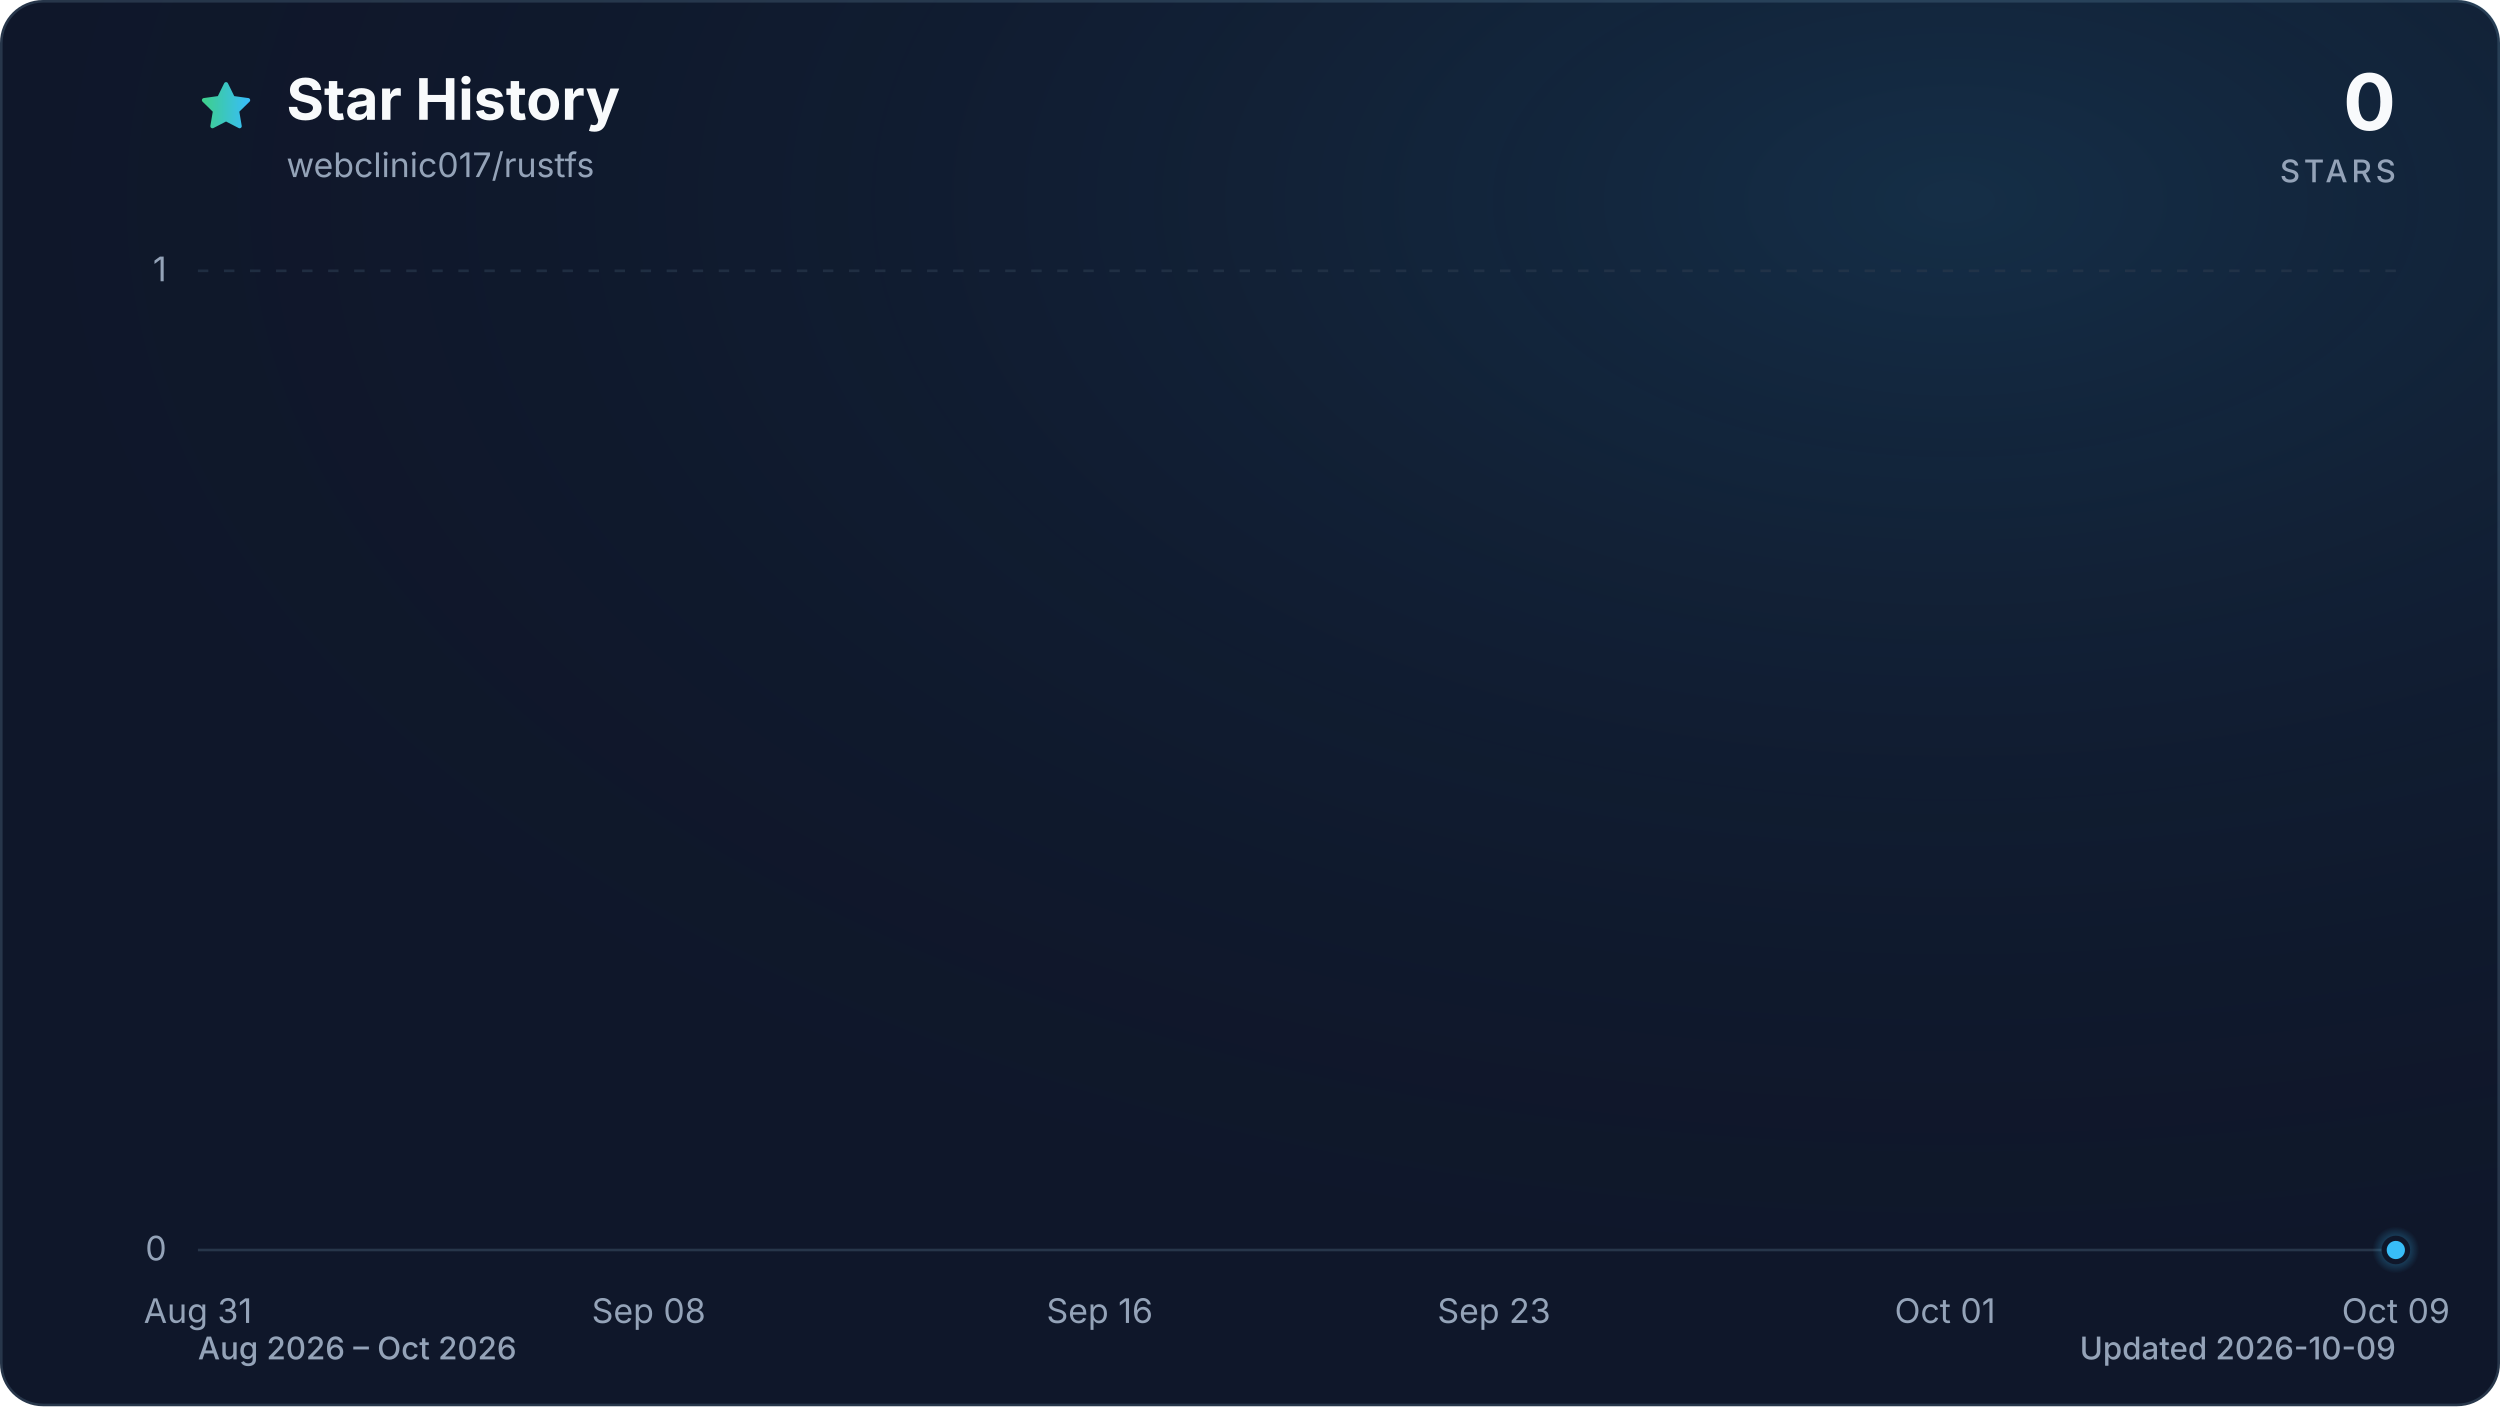
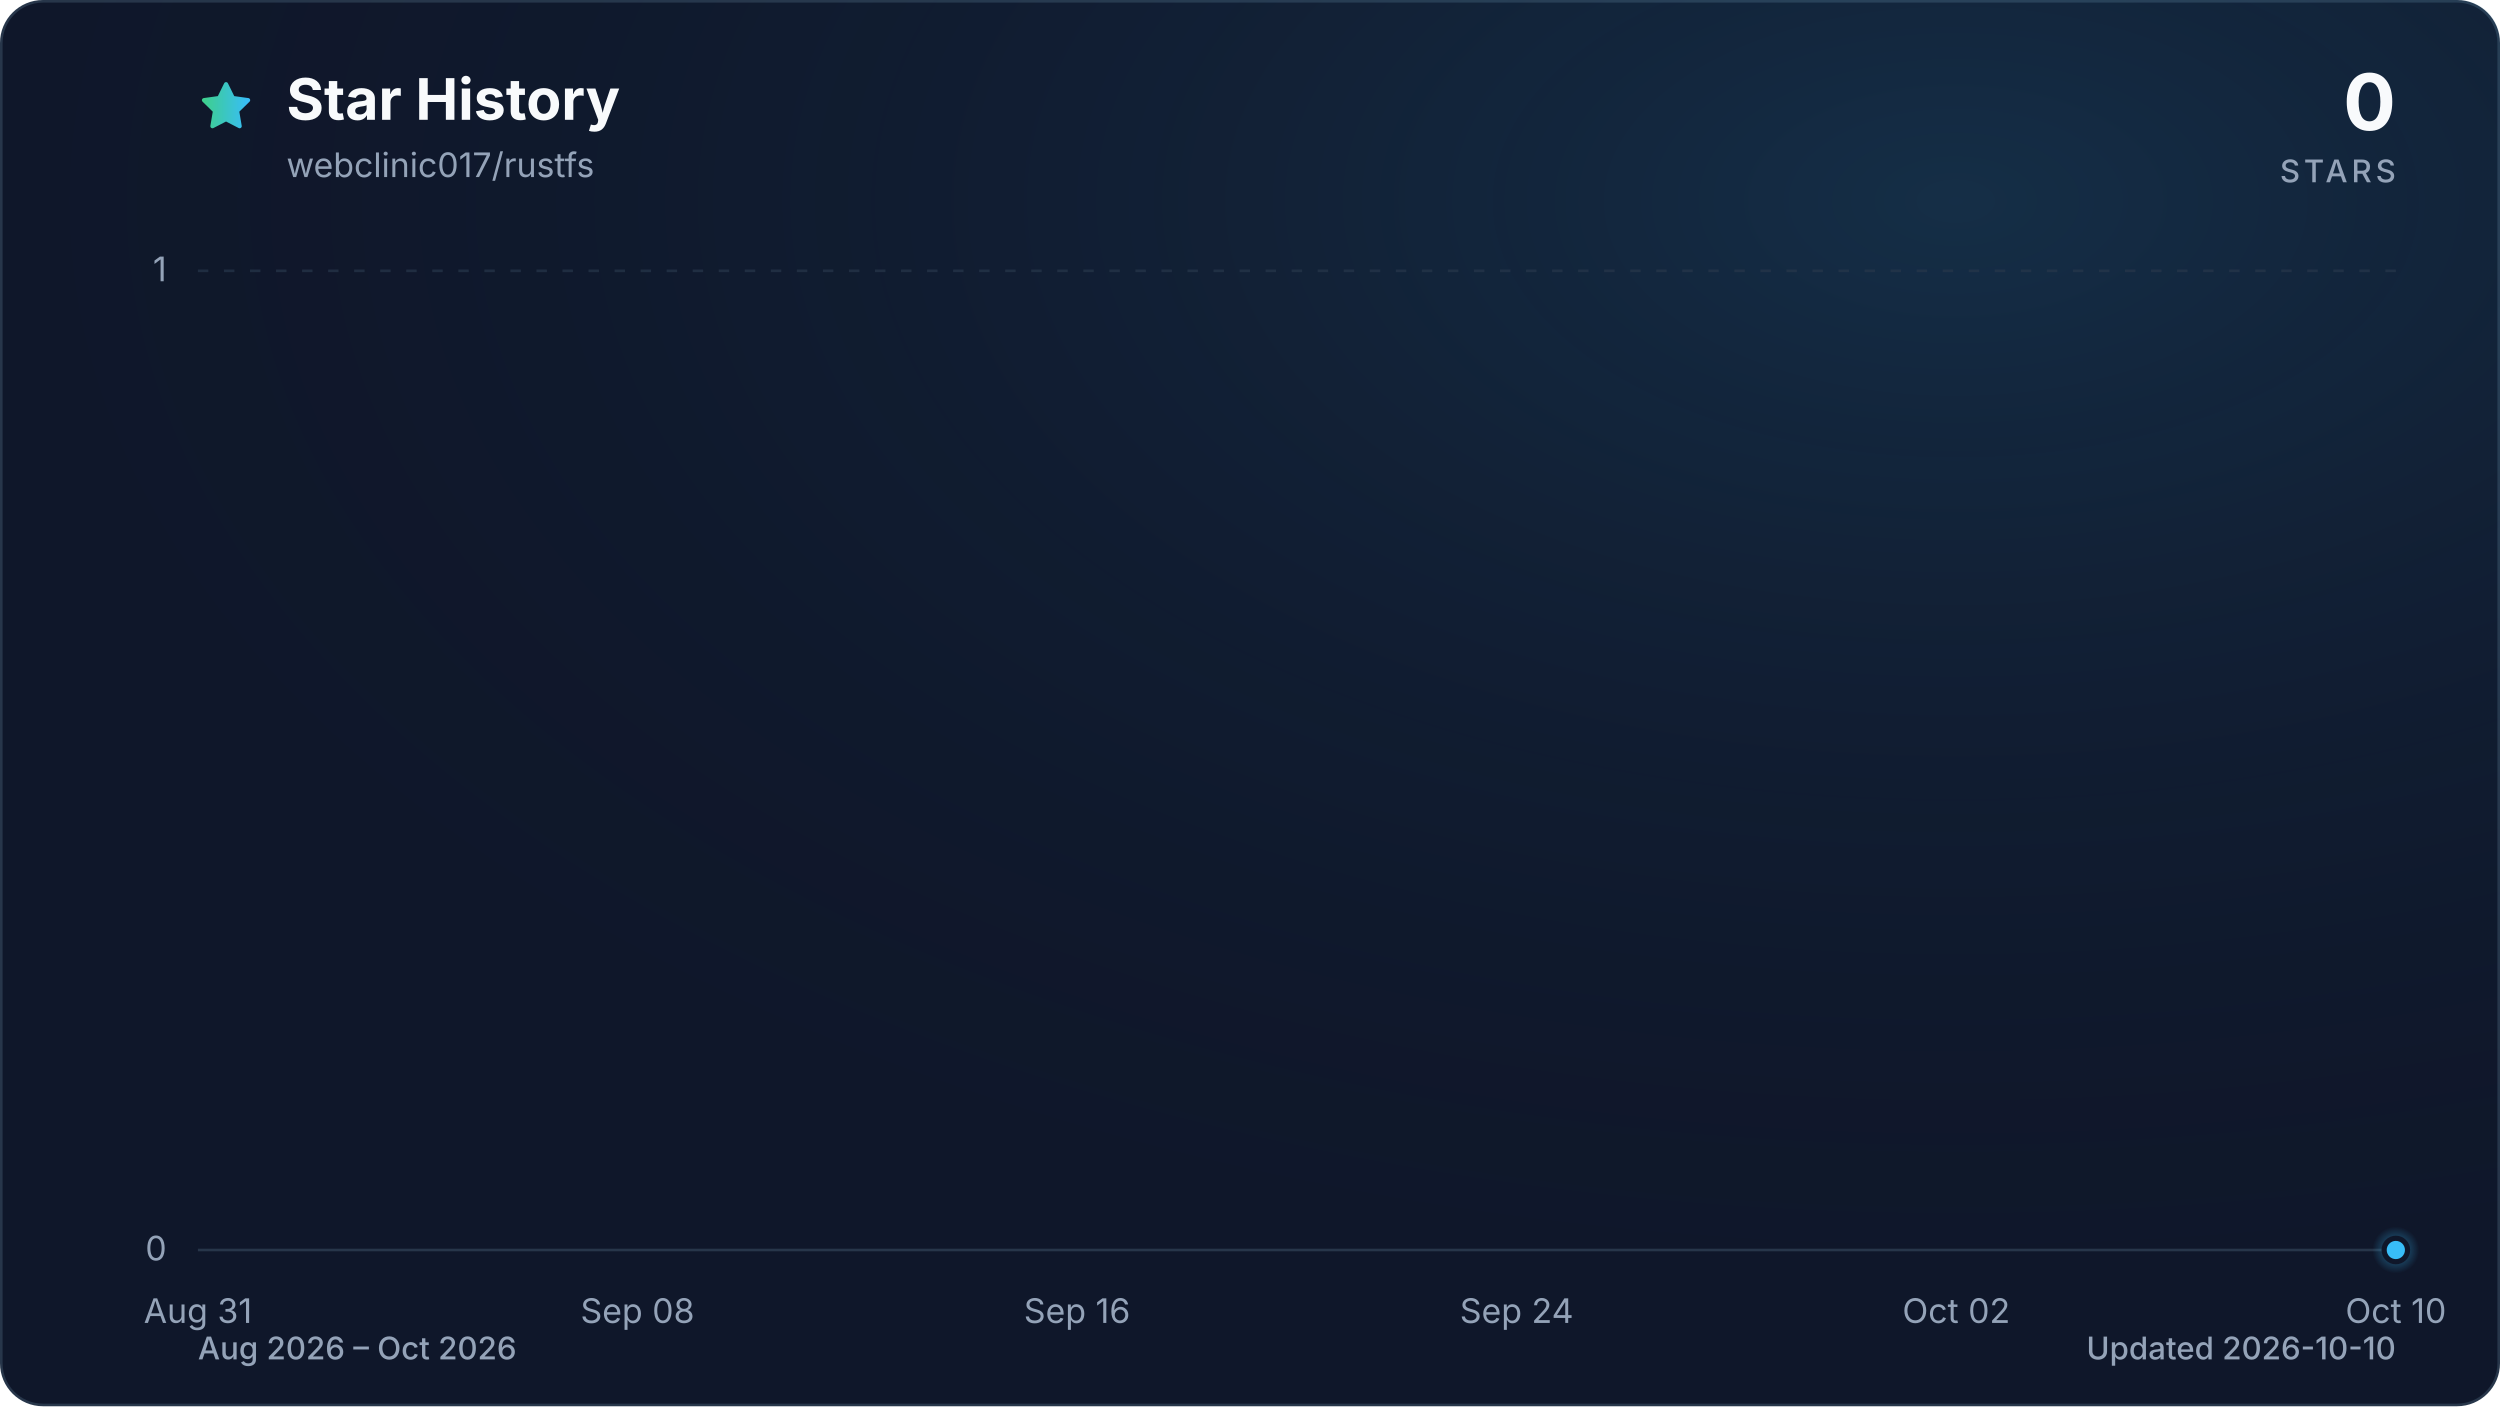
<svg xmlns="http://www.w3.org/2000/svg" viewBox="0 0 960 540" role="img" aria-labelledby="title description" data-style="gradient" data-variant="glow" data-animated="true">
  <defs>
    <linearGradient id="trend" x1="0" y1="0" x2="1" y2="0">
      <stop offset="0%" stop-color="#3ecf8e" />
      <stop offset="100%" stop-color="#38bdf8" />
    </linearGradient>
    <linearGradient id="area" x1="0" y1="0" x2="0" y2="1">
      <stop offset="0%" stop-color="#3ecf8e" stop-opacity="0.30" />
      <stop offset="55%" stop-color="#38bdf8" stop-opacity="0.10" />
      <stop offset="100%" stop-color="#38bdf8" stop-opacity="0.01" />
    </linearGradient>
    <radialGradient id="marker-halo" cx="50%" cy="50%" r="50%">
      <stop offset="0%" stop-color="#38bdf8" stop-opacity="0.55" />
      <stop offset="100%" stop-color="#38bdf8" stop-opacity="0" />
    </radialGradient>
    <radialGradient id="surface-glow" cx="78%" cy="14%" r="80%">
      <stop offset="0%" stop-color="#38bdf8" stop-opacity="0.14" />
      <stop offset="100%" stop-color="#0f172a" stop-opacity="0" />
    </radialGradient>
    <filter id="trend-glow" x="-20%" y="-20%" width="140%" height="140%">
      <feGaussianBlur stdDeviation="7" />
    </filter>
  </defs>
  <style>
.trend-enter{transform-box:fill-box;transform-origin:center;animation:trend-enter 520ms cubic-bezier(0.16,1,0.3,1)}
.marker-enter{transform-box:fill-box;transform-origin:center;animation:marker-enter 320ms cubic-bezier(0.16,1,0.3,1) 200ms both}
.marker-pulse{transform-box:fill-box;transform-origin:center;animation:marker-pulse 2.6s ease-out infinite}
@keyframes trend-enter{from{opacity:.35;transform:translateY(10px)}to{opacity:1;transform:translateY(0)}}
@keyframes marker-enter{from{opacity:0;transform:scale(.4)}to{opacity:1;transform:scale(1)}}
@keyframes marker-pulse{0%{opacity:.5;transform:scale(.7)}70%,100%{opacity:0;transform:scale(2.1)}}
@media (prefers-reduced-motion:reduce){.trend-enter,.marker-enter,.marker-pulse{animation:none!important}}
@media (prefers-reduced-motion:reduce){.marker-pulse{opacity:0}}
</style>
  <rect x="0.5" y="0.5" width="959" height="539" fill="#0f172a" stroke="#27364a" stroke-width="1" rx="16" />
  <rect width="960" height="540" fill="url(#surface-glow)" rx="16" />
  <path d="M12 2.6l2.9 5.9 6.5.9-4.7 4.6 1.1 6.5-5.8-3-5.8 3 1.1-6.5-4.7-4.6 6.5-.9L12 2.6Z" transform="translate(76 30) scale(.9)" fill="url(#trend)" stroke="url(#trend)" stroke-width="1.8" stroke-linejoin="round" aria-hidden="true" />
  <text x="110" y="46" fill="#f8fafc" font-family="ui-sans-serif, system-ui, -apple-system, BlinkMacSystemFont, 'Segoe UI', sans-serif" font-size="22" font-weight="700">Star History</text>
  <text x="110" y="68" fill="#94a3b8" font-family="ui-sans-serif, system-ui, -apple-system, BlinkMacSystemFont, 'Segoe UI', sans-serif" font-size="13">webclinic017/rustfs</text>
  <text x="920" y="50" fill="#f8fafc" font-family="ui-sans-serif, system-ui, -apple-system, BlinkMacSystemFont, 'Segoe UI', sans-serif" font-size="30" font-weight="700" text-anchor="end">0</text>
  <text x="920" y="70" fill="#94a3b8" font-family="ui-sans-serif, system-ui, -apple-system, BlinkMacSystemFont, 'Segoe UI', sans-serif" font-size="12" font-weight="500" letter-spacing="1.5" text-anchor="end">STARS</text>
  <line x1="76" y1="480.0" x2="920" y2="480.0" stroke="#27364a" stroke-width="1" stroke-dasharray="0" opacity="1" />
  <text x="64" y="484.0" fill="#94a3b8" font-family="ui-sans-serif, system-ui, -apple-system, BlinkMacSystemFont, 'Segoe UI', sans-serif" font-size="13" text-anchor="end">0</text>
  <line x1="76" y1="104.0" x2="920" y2="104.0" stroke="#27364a" stroke-width="1" stroke-dasharray="4 6" opacity="0.7" />
  <text x="64" y="108.0" fill="#94a3b8" font-family="ui-sans-serif, system-ui, -apple-system, BlinkMacSystemFont, 'Segoe UI', sans-serif" font-size="13" text-anchor="end">1</text>
  <text x="76.0" y="508" fill="#94a3b8" font-family="ui-sans-serif, system-ui, -apple-system, BlinkMacSystemFont, 'Segoe UI', sans-serif" font-size="13" text-anchor="middle">Aug 31</text>
-   <text x="249.1" y="508" fill="#94a3b8" font-family="ui-sans-serif, system-ui, -apple-system, BlinkMacSystemFont, 'Segoe UI', sans-serif" font-size="13" text-anchor="middle">Sep 08</text>
-   <text x="422.3" y="508" fill="#94a3b8" font-family="ui-sans-serif, system-ui, -apple-system, BlinkMacSystemFont, 'Segoe UI', sans-serif" font-size="13" text-anchor="middle">Sep 16</text>
-   <text x="573.7" y="508" fill="#94a3b8" font-family="ui-sans-serif, system-ui, -apple-system, BlinkMacSystemFont, 'Segoe UI', sans-serif" font-size="13" text-anchor="middle">Sep 23</text>
-   <text x="746.9" y="508" fill="#94a3b8" font-family="ui-sans-serif, system-ui, -apple-system, BlinkMacSystemFont, 'Segoe UI', sans-serif" font-size="13" text-anchor="middle">Oct 01</text>
-   <text x="920.0" y="508" fill="#94a3b8" font-family="ui-sans-serif, system-ui, -apple-system, BlinkMacSystemFont, 'Segoe UI', sans-serif" font-size="13" text-anchor="middle">Oct 09</text>
+   <text x="244.8" y="508" fill="#94a3b8" font-family="ui-sans-serif, system-ui, -apple-system, BlinkMacSystemFont, 'Segoe UI', sans-serif" font-size="13" text-anchor="middle">Sep 08</text>
+   <text x="413.6" y="508" fill="#94a3b8" font-family="ui-sans-serif, system-ui, -apple-system, BlinkMacSystemFont, 'Segoe UI', sans-serif" font-size="13" text-anchor="middle">Sep 16</text>
+   <text x="582.4" y="508" fill="#94a3b8" font-family="ui-sans-serif, system-ui, -apple-system, BlinkMacSystemFont, 'Segoe UI', sans-serif" font-size="13" text-anchor="middle">Sep 24</text>
+   <text x="751.2" y="508" fill="#94a3b8" font-family="ui-sans-serif, system-ui, -apple-system, BlinkMacSystemFont, 'Segoe UI', sans-serif" font-size="13" text-anchor="middle">Oct 02</text>
+   <text x="920.0" y="508" fill="#94a3b8" font-family="ui-sans-serif, system-ui, -apple-system, BlinkMacSystemFont, 'Segoe UI', sans-serif" font-size="13" text-anchor="middle">Oct 10</text>
  <g class="trend-enter">
-     <path d="M 76.0 480.0 C 83.2 480.0, 90.4 480.0, 97.6 480.0 C 104.9 480.0, 112.1 480.0, 119.3 480.0 C 126.5 480.0, 133.7 480.0, 140.9 480.0 C 148.1 480.0, 155.4 480.0, 162.6 480.0 C 169.8 480.0, 177.0 480.0, 184.2 480.0 C 191.4 480.0, 198.6 480.0, 205.8 480.0 C 213.1 480.0, 220.3 480.0, 227.5 480.0 C 234.7 480.0, 241.9 480.0, 249.1 480.0 C 256.3 480.0, 263.6 480.0, 270.8 480.0 C 278.0 480.0, 285.2 480.0, 292.4 480.0 C 299.6 480.0, 306.8 480.0, 314.1 480.0 C 321.3 480.0, 328.5 480.0, 335.7 480.0 C 342.9 480.0, 350.1 480.0, 357.3 480.0 C 364.5 480.0, 371.8 480.0, 379.0 480.0 C 386.2 480.0, 393.4 480.0, 400.6 480.0 C 407.8 480.0, 415.0 480.0, 422.3 480.0 C 429.5 480.0, 436.7 480.0, 443.9 480.0 C 451.1 480.0, 458.3 480.0, 465.5 480.0 C 472.8 480.0, 480.0 480.0, 487.2 480.0 C 494.4 480.0, 501.6 480.0, 508.8 480.0 C 516.0 480.0, 523.2 480.0, 530.5 480.0 C 537.7 480.0, 544.9 480.0, 552.1 480.0 C 559.3 480.0, 566.5 480.0, 573.7 480.0 C 581.0 480.0, 588.2 480.0, 595.4 480.0 C 602.6 480.0, 609.8 480.0, 617.0 480.0 C 624.2 480.0, 631.5 480.0, 638.7 480.0 C 645.9 480.0, 653.1 480.0, 660.3 480.0 C 667.5 480.0, 674.7 480.0, 681.9 480.0 C 689.2 480.0, 696.4 480.0, 703.6 480.0 C 710.8 480.0, 718.0 480.0, 725.2 480.0 C 732.4 480.0, 739.7 480.0, 746.9 480.0 C 754.1 480.0, 761.3 480.0, 768.5 480.0 C 775.7 480.0, 782.9 480.0, 790.2 480.0 C 797.4 480.0, 804.6 480.0, 811.8 480.0 C 819.0 480.0, 826.2 480.0, 833.4 480.0 C 840.6 480.0, 847.9 480.0, 855.1 480.0 C 862.3 480.0, 869.5 480.0, 876.7 480.0 C 883.9 480.0, 891.1 480.0, 898.4 480.0 C 905.6 480.0, 912.8 480.0, 920.0 480.0 L 920.0 480.0 L 76.0 480.0 Z" fill="url(#area)" />
-     <path d="M 76.0 480.0 C 83.2 480.0, 90.4 480.0, 97.6 480.0 C 104.9 480.0, 112.1 480.0, 119.3 480.0 C 126.5 480.0, 133.7 480.0, 140.9 480.0 C 148.1 480.0, 155.4 480.0, 162.6 480.0 C 169.8 480.0, 177.0 480.0, 184.2 480.0 C 191.4 480.0, 198.6 480.0, 205.8 480.0 C 213.1 480.0, 220.3 480.0, 227.5 480.0 C 234.7 480.0, 241.9 480.0, 249.1 480.0 C 256.3 480.0, 263.6 480.0, 270.8 480.0 C 278.0 480.0, 285.2 480.0, 292.4 480.0 C 299.6 480.0, 306.8 480.0, 314.1 480.0 C 321.3 480.0, 328.5 480.0, 335.7 480.0 C 342.9 480.0, 350.1 480.0, 357.3 480.0 C 364.5 480.0, 371.8 480.0, 379.0 480.0 C 386.2 480.0, 393.4 480.0, 400.6 480.0 C 407.8 480.0, 415.0 480.0, 422.3 480.0 C 429.5 480.0, 436.7 480.0, 443.9 480.0 C 451.1 480.0, 458.3 480.0, 465.5 480.0 C 472.8 480.0, 480.0 480.0, 487.2 480.0 C 494.4 480.0, 501.6 480.0, 508.8 480.0 C 516.0 480.0, 523.2 480.0, 530.5 480.0 C 537.7 480.0, 544.9 480.0, 552.1 480.0 C 559.3 480.0, 566.5 480.0, 573.7 480.0 C 581.0 480.0, 588.2 480.0, 595.4 480.0 C 602.6 480.0, 609.8 480.0, 617.0 480.0 C 624.2 480.0, 631.5 480.0, 638.7 480.0 C 645.9 480.0, 653.1 480.0, 660.3 480.0 C 667.5 480.0, 674.7 480.0, 681.9 480.0 C 689.2 480.0, 696.4 480.0, 703.6 480.0 C 710.8 480.0, 718.0 480.0, 725.2 480.0 C 732.4 480.0, 739.7 480.0, 746.9 480.0 C 754.1 480.0, 761.3 480.0, 768.5 480.0 C 775.7 480.0, 782.9 480.0, 790.2 480.0 C 797.4 480.0, 804.6 480.0, 811.8 480.0 C 819.0 480.0, 826.2 480.0, 833.4 480.0 C 840.6 480.0, 847.9 480.0, 855.1 480.0 C 862.3 480.0, 869.5 480.0, 876.7 480.0 C 883.9 480.0, 891.1 480.0, 898.4 480.0 C 905.6 480.0, 912.8 480.0, 920.0 480.0" fill="none" stroke="url(#trend)" stroke-width="12" stroke-linecap="round" stroke-linejoin="round" opacity="0.16" filter="url(#trend-glow)" />
-     <path d="M 76.0 480.0 C 83.2 480.0, 90.4 480.0, 97.6 480.0 C 104.9 480.0, 112.1 480.0, 119.3 480.0 C 126.5 480.0, 133.7 480.0, 140.9 480.0 C 148.1 480.0, 155.4 480.0, 162.6 480.0 C 169.8 480.0, 177.0 480.0, 184.2 480.0 C 191.4 480.0, 198.6 480.0, 205.8 480.0 C 213.1 480.0, 220.3 480.0, 227.5 480.0 C 234.7 480.0, 241.9 480.0, 249.1 480.0 C 256.3 480.0, 263.6 480.0, 270.8 480.0 C 278.0 480.0, 285.2 480.0, 292.4 480.0 C 299.6 480.0, 306.8 480.0, 314.1 480.0 C 321.3 480.0, 328.5 480.0, 335.7 480.0 C 342.9 480.0, 350.1 480.0, 357.3 480.0 C 364.5 480.0, 371.8 480.0, 379.0 480.0 C 386.2 480.0, 393.4 480.0, 400.6 480.0 C 407.8 480.0, 415.0 480.0, 422.3 480.0 C 429.5 480.0, 436.7 480.0, 443.9 480.0 C 451.1 480.0, 458.3 480.0, 465.5 480.0 C 472.8 480.0, 480.0 480.0, 487.2 480.0 C 494.4 480.0, 501.6 480.0, 508.8 480.0 C 516.0 480.0, 523.2 480.0, 530.5 480.0 C 537.7 480.0, 544.9 480.0, 552.1 480.0 C 559.3 480.0, 566.5 480.0, 573.7 480.0 C 581.0 480.0, 588.2 480.0, 595.4 480.0 C 602.6 480.0, 609.8 480.0, 617.0 480.0 C 624.2 480.0, 631.5 480.0, 638.7 480.0 C 645.9 480.0, 653.1 480.0, 660.3 480.0 C 667.5 480.0, 674.7 480.0, 681.9 480.0 C 689.2 480.0, 696.4 480.0, 703.6 480.0 C 710.8 480.0, 718.0 480.0, 725.2 480.0 C 732.4 480.0, 739.7 480.0, 746.9 480.0 C 754.1 480.0, 761.3 480.0, 768.5 480.0 C 775.7 480.0, 782.9 480.0, 790.2 480.0 C 797.4 480.0, 804.6 480.0, 811.8 480.0 C 819.0 480.0, 826.2 480.0, 833.4 480.0 C 840.6 480.0, 847.9 480.0, 855.1 480.0 C 862.3 480.0, 869.5 480.0, 876.7 480.0 C 883.9 480.0, 891.1 480.0, 898.4 480.0 C 905.6 480.0, 912.8 480.0, 920.0 480.0" fill="none" stroke="url(#trend)" stroke-width="3" stroke-linecap="round" stroke-linejoin="round" />
+     <path d="M 76.0 480.0 C 83.0 480.0, 90.1 480.0, 97.1 480.0 C 104.1 480.0, 111.2 480.0, 118.2 480.0 C 125.2 480.0, 132.3 480.0, 139.3 480.0 C 146.3 480.0, 153.4 480.0, 160.4 480.0 C 167.4 480.0, 174.5 480.0, 181.5 480.0 C 188.5 480.0, 195.6 480.0, 202.6 480.0 C 209.6 480.0, 216.7 480.0, 223.7 480.0 C 230.7 480.0, 237.8 480.0, 244.8 480.0 C 251.8 480.0, 258.9 480.0, 265.9 480.0 C 272.9 480.0, 280.0 480.0, 287.0 480.0 C 294.0 480.0, 301.1 480.0, 308.1 480.0 C 315.1 480.0, 322.2 480.0, 329.2 480.0 C 336.2 480.0, 343.3 480.0, 350.3 480.0 C 357.3 480.0, 364.4 480.0, 371.4 480.0 C 378.4 480.0, 385.5 480.0, 392.5 480.0 C 399.5 480.0, 406.6 480.0, 413.6 480.0 C 420.6 480.0, 427.7 480.0, 434.7 480.0 C 441.7 480.0, 448.8 480.0, 455.8 480.0 C 462.8 480.0, 469.9 480.0, 476.9 480.0 C 483.9 480.0, 491.0 480.0, 498.0 480.0 C 505.0 480.0, 512.1 480.0, 519.1 480.0 C 526.1 480.0, 533.2 480.0, 540.2 480.0 C 547.2 480.0, 554.3 480.0, 561.3 480.0 C 568.3 480.0, 575.4 480.0, 582.4 480.0 C 589.4 480.0, 596.5 480.0, 603.5 480.0 C 610.5 480.0, 617.6 480.0, 624.6 480.0 C 631.6 480.0, 638.7 480.0, 645.7 480.0 C 652.7 480.0, 659.8 480.0, 666.8 480.0 C 673.8 480.0, 680.9 480.0, 687.9 480.0 C 694.9 480.0, 702.0 480.0, 709.0 480.0 C 716.0 480.0, 723.1 480.0, 730.1 480.0 C 737.1 480.0, 744.2 480.0, 751.2 480.0 C 758.2 480.0, 765.3 480.0, 772.3 480.0 C 779.3 480.0, 786.4 480.0, 793.4 480.0 C 800.4 480.0, 807.5 480.0, 814.5 480.0 C 821.5 480.0, 828.6 480.0, 835.6 480.0 C 842.6 480.0, 849.7 480.0, 856.7 480.0 C 863.7 480.0, 870.8 480.0, 877.8 480.0 C 884.8 480.0, 891.9 480.0, 898.9 480.0 C 905.9 480.0, 913.0 480.0, 920.0 480.0 L 920.0 480.0 L 76.0 480.0 Z" fill="url(#area)" />
+     <path d="M 76.0 480.0 C 83.0 480.0, 90.1 480.0, 97.1 480.0 C 104.1 480.0, 111.2 480.0, 118.2 480.0 C 125.2 480.0, 132.3 480.0, 139.3 480.0 C 146.3 480.0, 153.4 480.0, 160.4 480.0 C 167.4 480.0, 174.5 480.0, 181.5 480.0 C 188.5 480.0, 195.6 480.0, 202.6 480.0 C 209.6 480.0, 216.7 480.0, 223.7 480.0 C 230.7 480.0, 237.8 480.0, 244.8 480.0 C 251.8 480.0, 258.9 480.0, 265.9 480.0 C 272.9 480.0, 280.0 480.0, 287.0 480.0 C 294.0 480.0, 301.1 480.0, 308.1 480.0 C 315.1 480.0, 322.2 480.0, 329.2 480.0 C 336.2 480.0, 343.3 480.0, 350.3 480.0 C 357.3 480.0, 364.4 480.0, 371.4 480.0 C 378.4 480.0, 385.5 480.0, 392.5 480.0 C 399.5 480.0, 406.6 480.0, 413.6 480.0 C 420.6 480.0, 427.7 480.0, 434.7 480.0 C 441.7 480.0, 448.8 480.0, 455.8 480.0 C 462.8 480.0, 469.9 480.0, 476.9 480.0 C 483.9 480.0, 491.0 480.0, 498.0 480.0 C 505.0 480.0, 512.1 480.0, 519.1 480.0 C 526.1 480.0, 533.2 480.0, 540.2 480.0 C 547.2 480.0, 554.3 480.0, 561.3 480.0 C 568.3 480.0, 575.4 480.0, 582.4 480.0 C 589.4 480.0, 596.5 480.0, 603.5 480.0 C 610.5 480.0, 617.6 480.0, 624.6 480.0 C 631.6 480.0, 638.7 480.0, 645.7 480.0 C 652.7 480.0, 659.8 480.0, 666.8 480.0 C 673.8 480.0, 680.9 480.0, 687.9 480.0 C 694.9 480.0, 702.0 480.0, 709.0 480.0 C 716.0 480.0, 723.1 480.0, 730.1 480.0 C 737.1 480.0, 744.2 480.0, 751.2 480.0 C 758.2 480.0, 765.3 480.0, 772.3 480.0 C 779.3 480.0, 786.4 480.0, 793.4 480.0 C 800.4 480.0, 807.5 480.0, 814.5 480.0 C 821.5 480.0, 828.6 480.0, 835.6 480.0 C 842.6 480.0, 849.7 480.0, 856.7 480.0 C 863.7 480.0, 870.8 480.0, 877.8 480.0 C 884.8 480.0, 891.9 480.0, 898.9 480.0 C 905.9 480.0, 913.0 480.0, 920.0 480.0" fill="none" stroke="url(#trend)" stroke-width="12" stroke-linecap="round" stroke-linejoin="round" opacity="0.16" filter="url(#trend-glow)" />
+     <path d="M 76.0 480.0 C 83.0 480.0, 90.1 480.0, 97.1 480.0 C 104.1 480.0, 111.2 480.0, 118.2 480.0 C 125.2 480.0, 132.3 480.0, 139.3 480.0 C 146.3 480.0, 153.4 480.0, 160.4 480.0 C 167.4 480.0, 174.5 480.0, 181.5 480.0 C 188.5 480.0, 195.6 480.0, 202.6 480.0 C 209.6 480.0, 216.7 480.0, 223.7 480.0 C 230.7 480.0, 237.8 480.0, 244.8 480.0 C 251.8 480.0, 258.9 480.0, 265.9 480.0 C 272.9 480.0, 280.0 480.0, 287.0 480.0 C 294.0 480.0, 301.1 480.0, 308.1 480.0 C 315.1 480.0, 322.2 480.0, 329.2 480.0 C 336.2 480.0, 343.3 480.0, 350.3 480.0 C 357.3 480.0, 364.4 480.0, 371.4 480.0 C 378.4 480.0, 385.5 480.0, 392.5 480.0 C 399.5 480.0, 406.6 480.0, 413.6 480.0 C 420.6 480.0, 427.7 480.0, 434.7 480.0 C 441.7 480.0, 448.8 480.0, 455.8 480.0 C 462.8 480.0, 469.9 480.0, 476.9 480.0 C 483.9 480.0, 491.0 480.0, 498.0 480.0 C 505.0 480.0, 512.1 480.0, 519.1 480.0 C 526.1 480.0, 533.2 480.0, 540.2 480.0 C 547.2 480.0, 554.3 480.0, 561.3 480.0 C 568.3 480.0, 575.4 480.0, 582.4 480.0 C 589.4 480.0, 596.5 480.0, 603.5 480.0 C 610.5 480.0, 617.6 480.0, 624.6 480.0 C 631.6 480.0, 638.7 480.0, 645.7 480.0 C 652.7 480.0, 659.8 480.0, 666.8 480.0 C 673.8 480.0, 680.9 480.0, 687.9 480.0 C 694.9 480.0, 702.0 480.0, 709.0 480.0 C 716.0 480.0, 723.1 480.0, 730.1 480.0 C 737.1 480.0, 744.2 480.0, 751.2 480.0 C 758.2 480.0, 765.3 480.0, 772.3 480.0 C 779.3 480.0, 786.4 480.0, 793.4 480.0 C 800.4 480.0, 807.5 480.0, 814.5 480.0 C 821.5 480.0, 828.6 480.0, 835.6 480.0 C 842.6 480.0, 849.7 480.0, 856.7 480.0 C 863.7 480.0, 870.8 480.0, 877.8 480.0 C 884.8 480.0, 891.9 480.0, 898.9 480.0 C 905.9 480.0, 913.0 480.0, 920.0 480.0" fill="none" stroke="url(#trend)" stroke-width="3" stroke-linecap="round" stroke-linejoin="round" />
  </g>
  <g class="marker-enter">
    <circle class="marker-pulse" cx="920.0" cy="480.0" r="9" fill="url(#marker-halo)" />
    <circle cx="920.0" cy="480.0" r="4.5" fill="#38bdf8" stroke="#0f172a" stroke-width="2" />
  </g>
  <text x="76" y="522" fill="#94a3b8" font-family="ui-sans-serif, system-ui, -apple-system, BlinkMacSystemFont, 'Segoe UI', sans-serif" font-size="12" font-weight="500">Aug 2026 – Oct 2026</text>
-   <text x="920" y="522" fill="#94a3b8" font-family="ui-sans-serif, system-ui, -apple-system, BlinkMacSystemFont, 'Segoe UI', sans-serif" font-size="12" font-weight="500" text-anchor="end">Updated 2026-10-09</text>
+   <text x="920" y="522" fill="#94a3b8" font-family="ui-sans-serif, system-ui, -apple-system, BlinkMacSystemFont, 'Segoe UI', sans-serif" font-size="12" font-weight="500" text-anchor="end">Updated 2026-10-10</text>
</svg>
